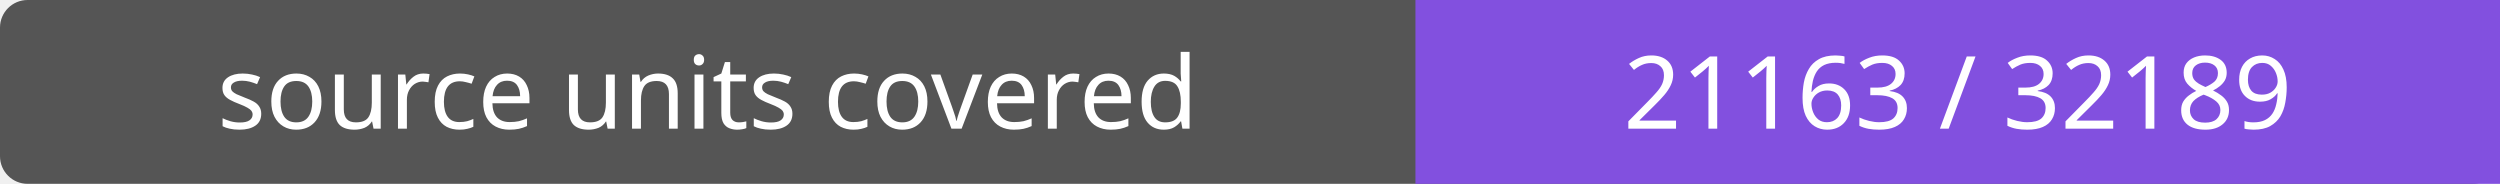
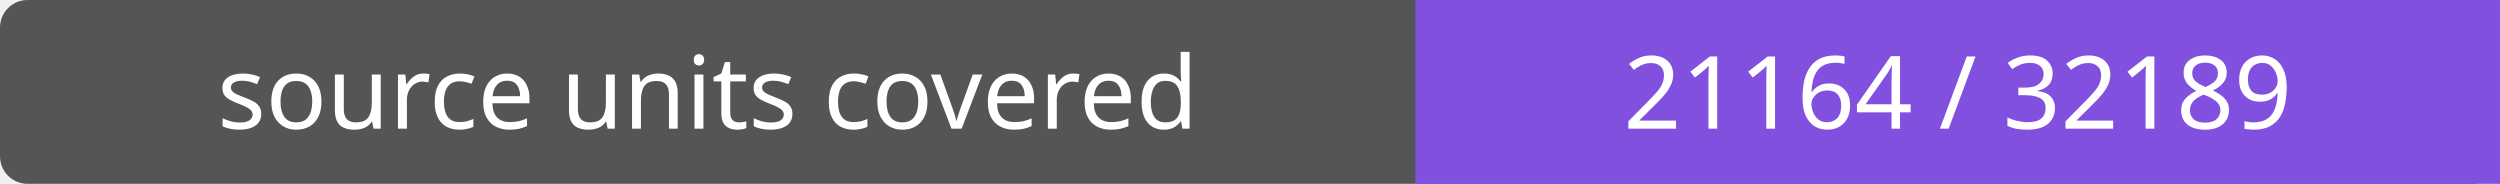
- <svg xmlns="http://www.w3.org/2000/svg" width="272" height="20" role="img" aria-label="source units covered: 21163 / 32189">
+ <svg xmlns="http://www.w3.org/2000/svg" width="272" height="20" role="img" aria-label="source units covered: 21164 / 32189">
  <rect width="272" height="20" rx="3" fill="#555" />
  <path fill="#8250df" d="M154 0h118v20H154z" />
  <g fill="#fff" text-anchor="middle" font-family="Verdana,sans-serif" font-size="11">
    <text x="77.0" y="14">source units covered</text>
-     <text x="213.0" y="14">21163 / 32189</text>
+     <text x="213.0" y="14">21164 / 32189</text>
  </g>
</svg>
